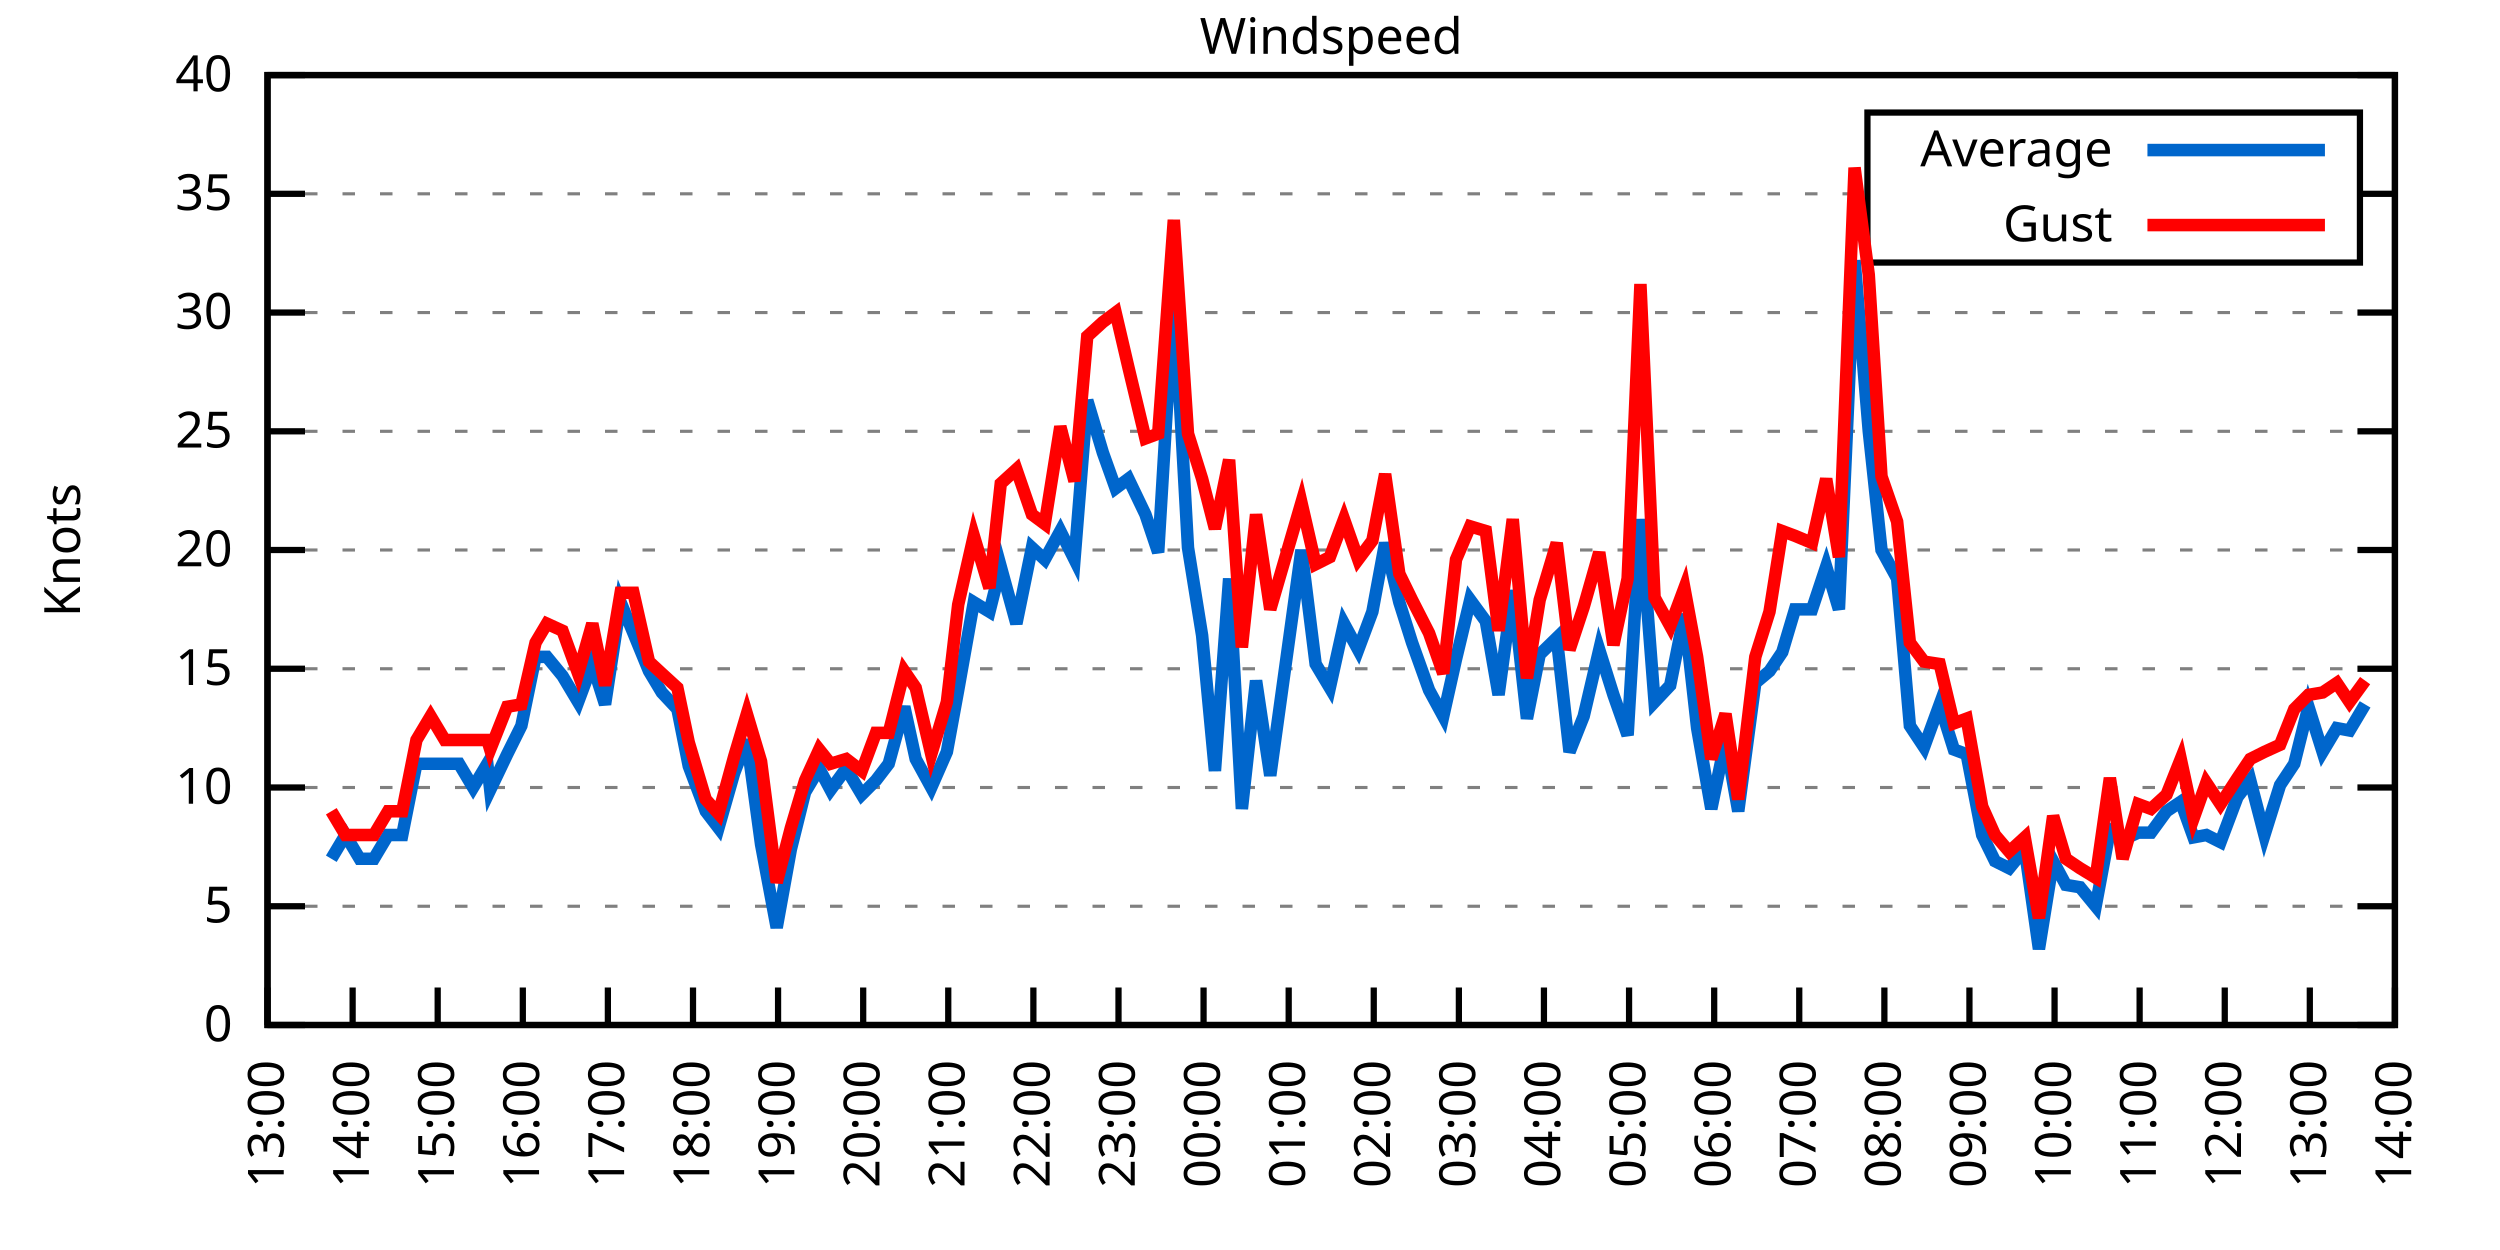
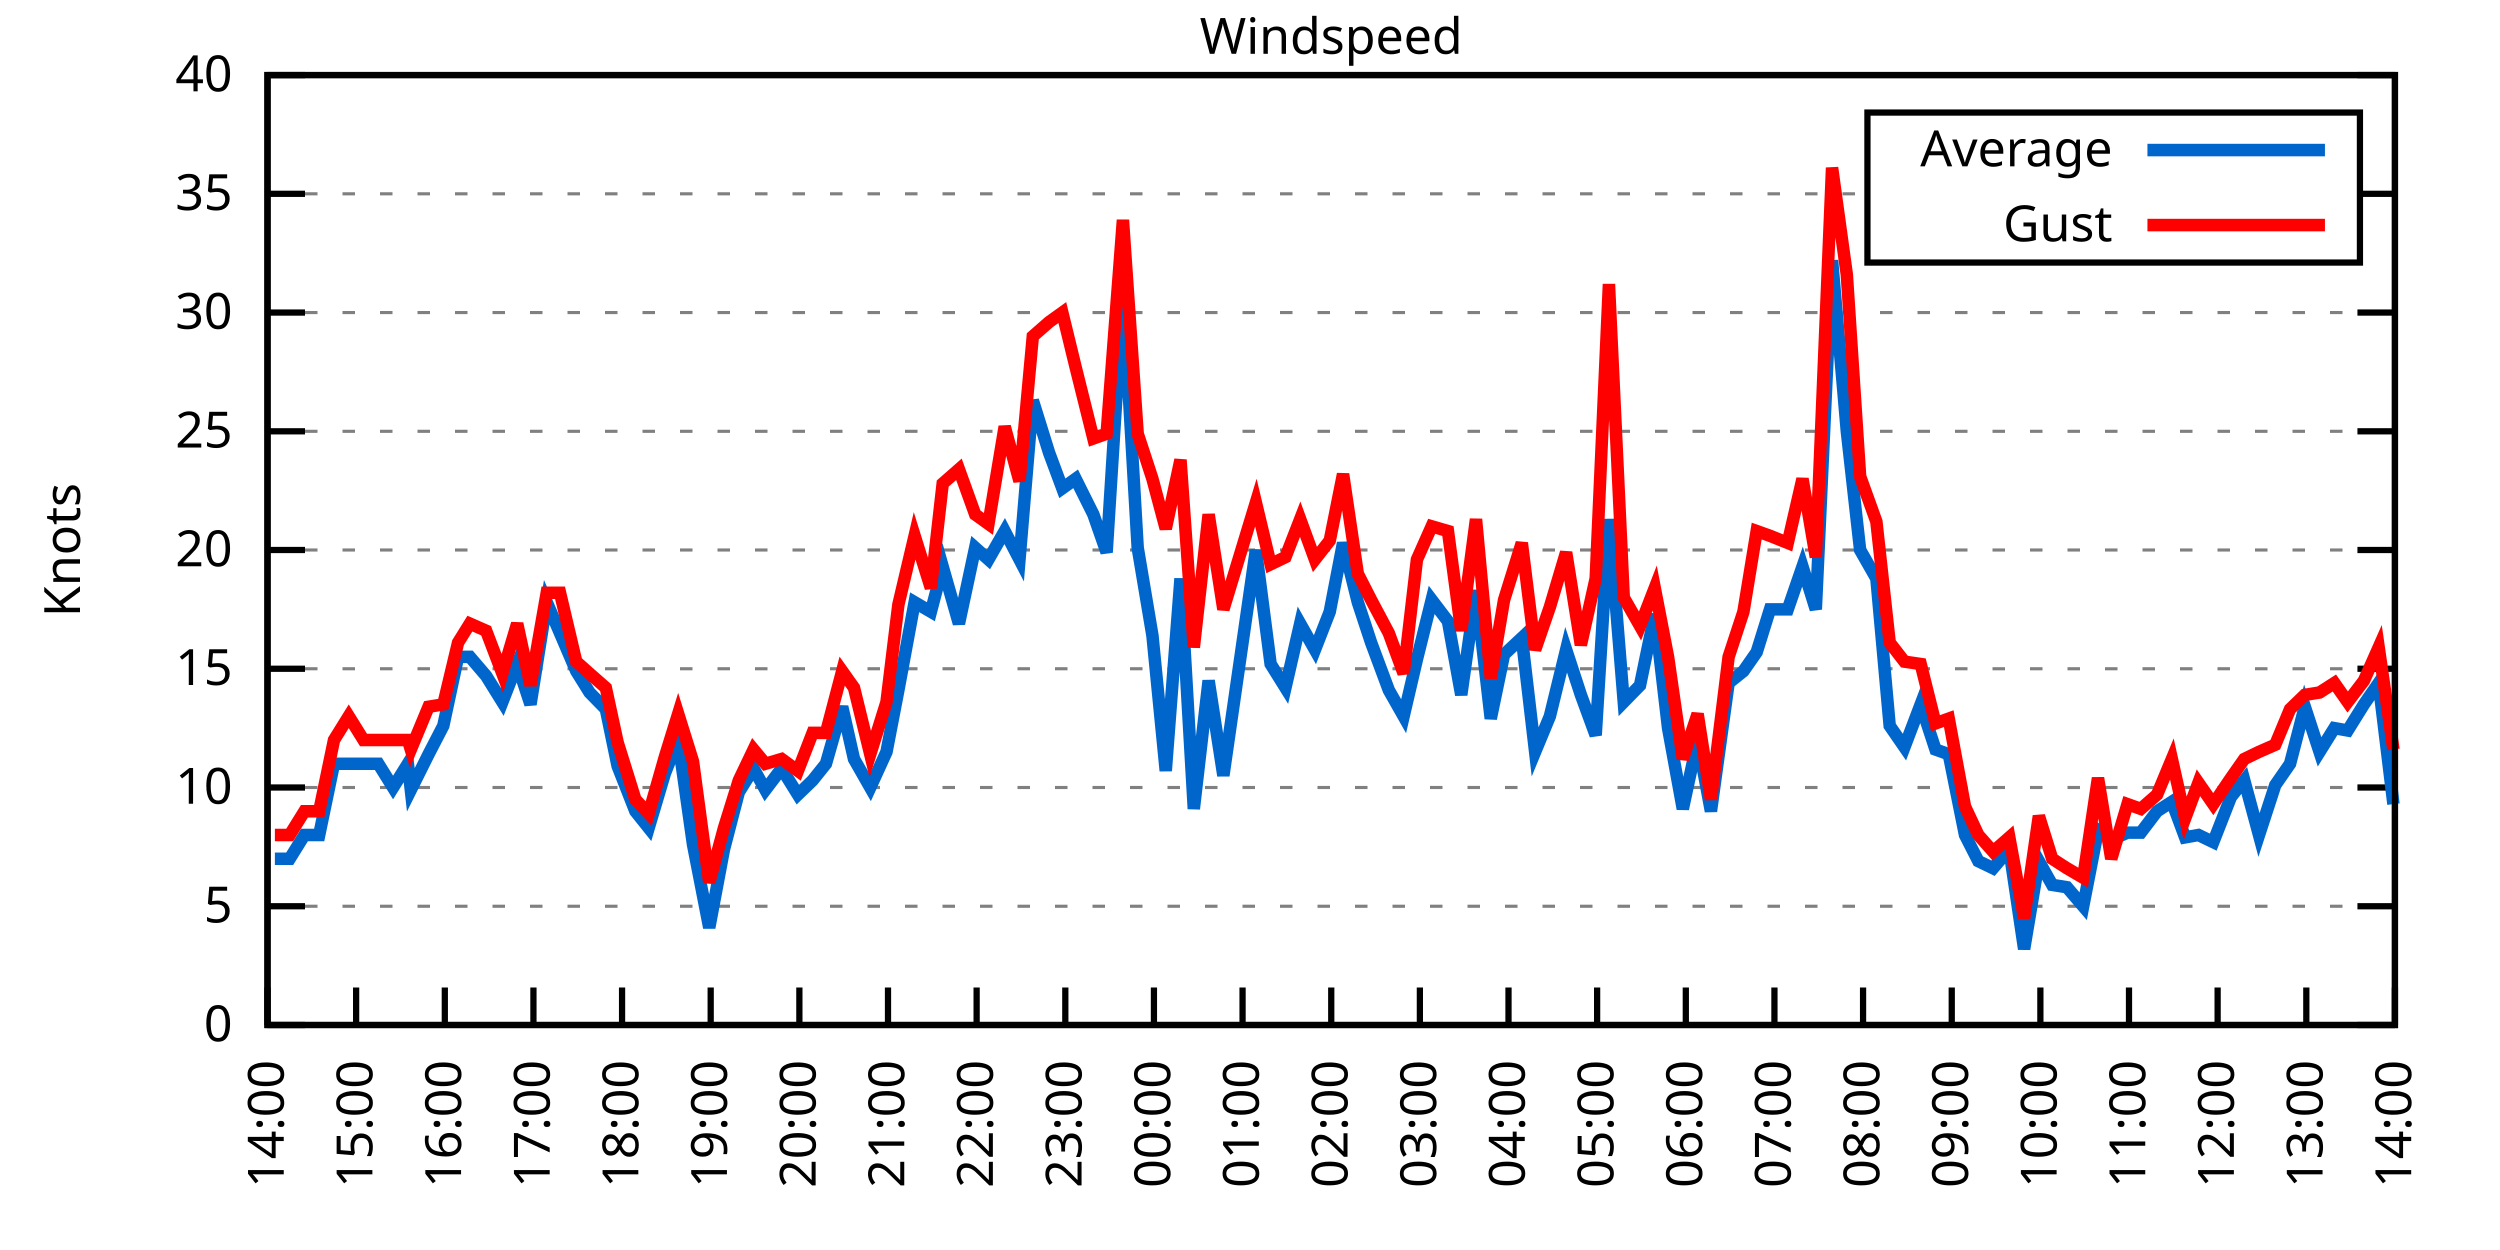
<svg xmlns="http://www.w3.org/2000/svg" xmlns:xlink="http://www.w3.org/1999/xlink" width="400" height="200" viewBox="0 0 400 200">
  <g id="gnuplot_canvas">
    <rect x="0" y="0" width="400" height="200" fill="none" />
    <defs>
      <circle id="gpDot" r="0.5" stroke-width="0.5" stroke="currentColor" />
      <path id="gpPt0" stroke-width="0.333" stroke="currentColor" d="M-1,0 h2 M0,-1 v2" />
      <path id="gpPt1" stroke-width="0.333" stroke="currentColor" d="M-1,-1 L1,1 M1,-1 L-1,1" />
      <path id="gpPt2" stroke-width="0.333" stroke="currentColor" d="M-1,0 L1,0 M0,-1 L0,1 M-1,-1 L1,1 M-1,1 L1,-1" />
      <rect id="gpPt3" stroke-width="0.333" stroke="currentColor" x="-1" y="-1" width="2" height="2" />
      <rect id="gpPt4" stroke-width="0.333" stroke="currentColor" fill="currentColor" x="-1" y="-1" width="2" height="2" />
      <circle id="gpPt5" stroke-width="0.333" stroke="currentColor" cx="0" cy="0" r="1" />
      <use xlink:href="#gpPt5" id="gpPt6" fill="currentColor" stroke="none" />
      <path id="gpPt7" stroke-width="0.333" stroke="currentColor" d="M0,-1.33 L-1.33,0.67 L1.33,0.67 z" />
      <use xlink:href="#gpPt7" id="gpPt8" fill="currentColor" stroke="none" />
      <use xlink:href="#gpPt7" id="gpPt9" stroke="currentColor" transform="rotate(180)" />
      <use xlink:href="#gpPt9" id="gpPt10" fill="currentColor" stroke="none" />
      <use xlink:href="#gpPt3" id="gpPt11" stroke="currentColor" transform="rotate(45)" />
      <use xlink:href="#gpPt11" id="gpPt12" fill="currentColor" stroke="none" />
      <path id="gpPt13" stroke-width="0.333" stroke="currentColor" d="M0,1.330 L1.265,0.411 L0.782,-1.067 L-0.782,-1.076 L-1.265,0.411 z" />
      <use xlink:href="#gpPt13" id="gpPt14" fill="currentColor" stroke="none" />
      <filter id="textbox" filterUnits="objectBoundingBox" x="0" y="0" height="1" width="1">
        <feFlood flood-color="white" flood-opacity="1" result="bgnd" />
        <feComposite in="SourceGraphic" in2="bgnd" operator="atop" />
      </filter>
      <filter id="greybox" filterUnits="objectBoundingBox" x="0" y="0" height="1" width="1">
        <feFlood flood-color="lightgrey" flood-opacity="1" result="grey" />
        <feComposite in="SourceGraphic" in2="grey" operator="atop" />
      </filter>
    </defs>
    <g fill="none" color="white" stroke="currentColor" stroke-width="1.00" stroke-linecap="butt" stroke-linejoin="miter">
</g>
    <g fill="none" color="black" stroke="currentColor" stroke-width="1.00" stroke-linecap="butt" stroke-linejoin="miter">
      <g stroke="none" shape-rendering="crispEdges">
        <polygon fill="rgb(255, 255, 255)" points="42.80,164.00 383.18,164.00 383.18,12.02 42.80,12.02 " />
      </g>
    </g>
    <g fill="none" color="black" stroke="currentColor" stroke-width="1.00" stroke-linecap="butt" stroke-linejoin="miter">
</g>
    <g fill="none" color="black" stroke="black" stroke-width="0.50" stroke-linecap="butt" stroke-linejoin="miter">
</g>
    <g fill="none" color="gray" stroke="currentColor" stroke-width="0.50" stroke-linecap="butt" stroke-linejoin="miter">
      <path stroke="gray" stroke-dasharray="2,4" class="gridline" d="M42.80,164.00 L383.19,164.00  " />
    </g>
    <g fill="none" color="gray" stroke="gray" stroke-width="1.00" stroke-linecap="butt" stroke-linejoin="miter">
</g>
    <g fill="none" color="black" stroke="currentColor" stroke-width="1.00" stroke-linecap="butt" stroke-linejoin="miter">
      <path stroke="black" d="M42.80,164.00 L48.80,164.00 M383.19,164.00 L377.19,164.00  " />
      <g transform="translate(37.20,166.60)" stroke="none" fill="black" font-family="Sans" font-size="8.00" text-anchor="end">
        <text>
          <tspan font-family="Sans"> 0</tspan>
        </text>
      </g>
    </g>
    <g fill="none" color="black" stroke="currentColor" stroke-width="1.00" stroke-linecap="butt" stroke-linejoin="miter">
</g>
    <g fill="none" color="black" stroke="black" stroke-width="0.50" stroke-linecap="butt" stroke-linejoin="miter">
</g>
    <g fill="none" color="gray" stroke="currentColor" stroke-width="0.50" stroke-linecap="butt" stroke-linejoin="miter">
      <path stroke="gray" stroke-dasharray="2,4" class="gridline" d="M42.80,145.00 L383.19,145.00  " />
    </g>
    <g fill="none" color="gray" stroke="gray" stroke-width="1.00" stroke-linecap="butt" stroke-linejoin="miter">
</g>
    <g fill="none" color="black" stroke="currentColor" stroke-width="1.00" stroke-linecap="butt" stroke-linejoin="miter">
      <path stroke="black" d="M42.80,145.00 L48.80,145.00 M383.19,145.00 L377.19,145.00  " />
      <g transform="translate(37.20,147.60)" stroke="none" fill="black" font-family="Sans" font-size="8.00" text-anchor="end">
        <text>
          <tspan font-family="Sans"> 5</tspan>
        </text>
      </g>
    </g>
    <g fill="none" color="black" stroke="currentColor" stroke-width="1.00" stroke-linecap="butt" stroke-linejoin="miter">
</g>
    <g fill="none" color="black" stroke="black" stroke-width="0.50" stroke-linecap="butt" stroke-linejoin="miter">
</g>
    <g fill="none" color="gray" stroke="currentColor" stroke-width="0.50" stroke-linecap="butt" stroke-linejoin="miter">
      <path stroke="gray" stroke-dasharray="2,4" class="gridline" d="M42.80,126.00 L383.19,126.00  " />
    </g>
    <g fill="none" color="gray" stroke="gray" stroke-width="1.00" stroke-linecap="butt" stroke-linejoin="miter">
</g>
    <g fill="none" color="black" stroke="currentColor" stroke-width="1.00" stroke-linecap="butt" stroke-linejoin="miter">
      <path stroke="black" d="M42.80,126.00 L48.80,126.00 M383.19,126.00 L377.19,126.00  " />
      <g transform="translate(37.20,128.60)" stroke="none" fill="black" font-family="Sans" font-size="8.00" text-anchor="end">
        <text>
          <tspan font-family="Sans"> 10</tspan>
        </text>
      </g>
    </g>
    <g fill="none" color="black" stroke="currentColor" stroke-width="1.00" stroke-linecap="butt" stroke-linejoin="miter">
</g>
    <g fill="none" color="black" stroke="black" stroke-width="0.50" stroke-linecap="butt" stroke-linejoin="miter">
</g>
    <g fill="none" color="gray" stroke="currentColor" stroke-width="0.50" stroke-linecap="butt" stroke-linejoin="miter">
      <path stroke="gray" stroke-dasharray="2,4" class="gridline" d="M42.80,107.00 L383.19,107.00  " />
    </g>
    <g fill="none" color="gray" stroke="gray" stroke-width="1.00" stroke-linecap="butt" stroke-linejoin="miter">
</g>
    <g fill="none" color="black" stroke="currentColor" stroke-width="1.00" stroke-linecap="butt" stroke-linejoin="miter">
      <path stroke="black" d="M42.80,107.00 L48.80,107.00 M383.19,107.00 L377.19,107.00  " />
      <g transform="translate(37.20,109.60)" stroke="none" fill="black" font-family="Sans" font-size="8.00" text-anchor="end">
        <text>
          <tspan font-family="Sans"> 15</tspan>
        </text>
      </g>
    </g>
    <g fill="none" color="black" stroke="currentColor" stroke-width="1.00" stroke-linecap="butt" stroke-linejoin="miter">
</g>
    <g fill="none" color="black" stroke="black" stroke-width="0.50" stroke-linecap="butt" stroke-linejoin="miter">
</g>
    <g fill="none" color="gray" stroke="currentColor" stroke-width="0.50" stroke-linecap="butt" stroke-linejoin="miter">
      <path stroke="gray" stroke-dasharray="2,4" class="gridline" d="M42.80,88.00 L383.19,88.00  " />
    </g>
    <g fill="none" color="gray" stroke="gray" stroke-width="1.00" stroke-linecap="butt" stroke-linejoin="miter">
</g>
    <g fill="none" color="black" stroke="currentColor" stroke-width="1.00" stroke-linecap="butt" stroke-linejoin="miter">
      <path stroke="black" d="M42.80,88.00 L48.80,88.00 M383.19,88.00 L377.19,88.00  " />
      <g transform="translate(37.20,90.60)" stroke="none" fill="black" font-family="Sans" font-size="8.00" text-anchor="end">
        <text>
          <tspan font-family="Sans"> 20</tspan>
        </text>
      </g>
    </g>
    <g fill="none" color="black" stroke="currentColor" stroke-width="1.00" stroke-linecap="butt" stroke-linejoin="miter">
</g>
    <g fill="none" color="black" stroke="black" stroke-width="0.50" stroke-linecap="butt" stroke-linejoin="miter">
</g>
    <g fill="none" color="gray" stroke="currentColor" stroke-width="0.50" stroke-linecap="butt" stroke-linejoin="miter">
      <path stroke="gray" stroke-dasharray="2,4" class="gridline" d="M42.80,69.01 L383.19,69.01  " />
    </g>
    <g fill="none" color="gray" stroke="gray" stroke-width="1.00" stroke-linecap="butt" stroke-linejoin="miter">
</g>
    <g fill="none" color="black" stroke="currentColor" stroke-width="1.00" stroke-linecap="butt" stroke-linejoin="miter">
      <path stroke="black" d="M42.80,69.01 L48.80,69.01 M383.19,69.01 L377.19,69.01  " />
      <g transform="translate(37.20,71.61)" stroke="none" fill="black" font-family="Sans" font-size="8.00" text-anchor="end">
        <text>
          <tspan font-family="Sans"> 25</tspan>
        </text>
      </g>
    </g>
    <g fill="none" color="black" stroke="currentColor" stroke-width="1.00" stroke-linecap="butt" stroke-linejoin="miter">
</g>
    <g fill="none" color="black" stroke="black" stroke-width="0.50" stroke-linecap="butt" stroke-linejoin="miter">
</g>
    <g fill="none" color="gray" stroke="currentColor" stroke-width="0.50" stroke-linecap="butt" stroke-linejoin="miter">
      <path stroke="gray" stroke-dasharray="2,4" class="gridline" d="M42.80,50.01 L383.19,50.01  " />
    </g>
    <g fill="none" color="gray" stroke="gray" stroke-width="1.00" stroke-linecap="butt" stroke-linejoin="miter">
</g>
    <g fill="none" color="black" stroke="currentColor" stroke-width="1.00" stroke-linecap="butt" stroke-linejoin="miter">
      <path stroke="black" d="M42.80,50.01 L48.80,50.01 M383.19,50.01 L377.19,50.01  " />
      <g transform="translate(37.20,52.61)" stroke="none" fill="black" font-family="Sans" font-size="8.00" text-anchor="end">
        <text>
          <tspan font-family="Sans"> 30</tspan>
        </text>
      </g>
    </g>
    <g fill="none" color="black" stroke="currentColor" stroke-width="1.00" stroke-linecap="butt" stroke-linejoin="miter">
</g>
    <g fill="none" color="black" stroke="black" stroke-width="0.50" stroke-linecap="butt" stroke-linejoin="miter">
</g>
    <g fill="none" color="gray" stroke="currentColor" stroke-width="0.50" stroke-linecap="butt" stroke-linejoin="miter">
      <path stroke="gray" stroke-dasharray="2,4" class="gridline" d="M42.80,31.01 L298.79,31.01 M377.59,31.01 L383.19,31.01  " />
    </g>
    <g fill="none" color="gray" stroke="gray" stroke-width="1.00" stroke-linecap="butt" stroke-linejoin="miter">
</g>
    <g fill="none" color="black" stroke="currentColor" stroke-width="1.00" stroke-linecap="butt" stroke-linejoin="miter">
      <path stroke="black" d="M42.80,31.01 L48.80,31.01 M383.19,31.01 L377.19,31.01  " />
      <g transform="translate(37.20,33.61)" stroke="none" fill="black" font-family="Sans" font-size="8.00" text-anchor="end">
        <text>
          <tspan font-family="Sans"> 35</tspan>
        </text>
      </g>
    </g>
    <g fill="none" color="black" stroke="currentColor" stroke-width="1.00" stroke-linecap="butt" stroke-linejoin="miter">
</g>
    <g fill="none" color="black" stroke="black" stroke-width="0.50" stroke-linecap="butt" stroke-linejoin="miter">
</g>
    <g fill="none" color="gray" stroke="currentColor" stroke-width="0.50" stroke-linecap="butt" stroke-linejoin="miter">
      <path stroke="gray" stroke-dasharray="2,4" class="gridline" d="M42.80,12.01 L383.19,12.01  " />
    </g>
    <g fill="none" color="gray" stroke="gray" stroke-width="1.00" stroke-linecap="butt" stroke-linejoin="miter">
</g>
    <g fill="none" color="black" stroke="currentColor" stroke-width="1.00" stroke-linecap="butt" stroke-linejoin="miter">
      <path stroke="black" d="M42.80,12.01 L48.80,12.01 M383.19,12.01 L377.19,12.01  " />
      <g transform="translate(37.20,14.61)" stroke="none" fill="black" font-family="Sans" font-size="8.00" text-anchor="end">
        <text>
          <tspan font-family="Sans"> 40</tspan>
        </text>
      </g>
    </g>
    <g fill="none" color="black" stroke="currentColor" stroke-width="1.00" stroke-linecap="butt" stroke-linejoin="miter">
      <path stroke="black" d="M42.80,164.00 L42.80,158.00  " />
      <g transform="translate(45.40,169.60) rotate(270.00)" stroke="none" fill="black" font-family="Sans" font-size="8.00" text-anchor="end">
        <text>
-           <tspan font-family="Sans">13:00</tspan>
-         </text>
-       </g>
-     </g>
-     <g fill="none" color="black" stroke="currentColor" stroke-width="1.00" stroke-linecap="butt" stroke-linejoin="miter">
-       <path stroke="black" d="M56.42,164.00 L56.42,158.00  " />
-       <g transform="translate(59.02,169.60) rotate(270.00)" stroke="none" fill="black" font-family="Sans" font-size="8.00" text-anchor="end">
-         <text>
          <tspan font-family="Sans">14:00</tspan>
        </text>
      </g>
    </g>
    <g fill="none" color="black" stroke="currentColor" stroke-width="1.00" stroke-linecap="butt" stroke-linejoin="miter">
-       <path stroke="black" d="M70.03,164.00 L70.03,158.00  " />
-       <g transform="translate(72.63,169.60) rotate(270.00)" stroke="none" fill="black" font-family="Sans" font-size="8.00" text-anchor="end">
+       <path stroke="black" d="M56.98,164.00 L56.98,158.00  " />
+       <g transform="translate(59.58,169.60) rotate(270.00)" stroke="none" fill="black" font-family="Sans" font-size="8.00" text-anchor="end">
        <text>
          <tspan font-family="Sans">15:00</tspan>
        </text>
      </g>
    </g>
    <g fill="none" color="black" stroke="currentColor" stroke-width="1.00" stroke-linecap="butt" stroke-linejoin="miter">
-       <path stroke="black" d="M83.65,164.00 L83.65,158.00  " />
-       <g transform="translate(86.25,169.60) rotate(270.00)" stroke="none" fill="black" font-family="Sans" font-size="8.00" text-anchor="end">
+       <path stroke="black" d="M71.17,164.00 L71.17,158.00  " />
+       <g transform="translate(73.77,169.60) rotate(270.00)" stroke="none" fill="black" font-family="Sans" font-size="8.00" text-anchor="end">
        <text>
          <tspan font-family="Sans">16:00</tspan>
        </text>
      </g>
    </g>
    <g fill="none" color="black" stroke="currentColor" stroke-width="1.00" stroke-linecap="butt" stroke-linejoin="miter">
-       <path stroke="black" d="M97.26,164.00 L97.26,158.00  " />
-       <g transform="translate(99.86,169.60) rotate(270.00)" stroke="none" fill="black" font-family="Sans" font-size="8.00" text-anchor="end">
+       <path stroke="black" d="M85.35,164.00 L85.35,158.00  " />
+       <g transform="translate(87.95,169.60) rotate(270.00)" stroke="none" fill="black" font-family="Sans" font-size="8.00" text-anchor="end">
        <text>
          <tspan font-family="Sans">17:00</tspan>
        </text>
      </g>
    </g>
    <g fill="none" color="black" stroke="currentColor" stroke-width="1.00" stroke-linecap="butt" stroke-linejoin="miter">
-       <path stroke="black" d="M110.88,164.00 L110.88,158.00  " />
-       <g transform="translate(113.48,169.60) rotate(270.00)" stroke="none" fill="black" font-family="Sans" font-size="8.00" text-anchor="end">
+       <path stroke="black" d="M99.53,164.00 L99.53,158.00  " />
+       <g transform="translate(102.13,169.60) rotate(270.00)" stroke="none" fill="black" font-family="Sans" font-size="8.00" text-anchor="end">
        <text>
          <tspan font-family="Sans">18:00</tspan>
        </text>
      </g>
    </g>
    <g fill="none" color="black" stroke="currentColor" stroke-width="1.00" stroke-linecap="butt" stroke-linejoin="miter">
-       <path stroke="black" d="M124.49,164.00 L124.49,158.00  " />
-       <g transform="translate(127.09,169.60) rotate(270.00)" stroke="none" fill="black" font-family="Sans" font-size="8.00" text-anchor="end">
+       <path stroke="black" d="M113.71,164.00 L113.71,158.00  " />
+       <g transform="translate(116.31,169.60) rotate(270.00)" stroke="none" fill="black" font-family="Sans" font-size="8.00" text-anchor="end">
        <text>
          <tspan font-family="Sans">19:00</tspan>
        </text>
      </g>
    </g>
    <g fill="none" color="black" stroke="currentColor" stroke-width="1.00" stroke-linecap="butt" stroke-linejoin="miter">
-       <path stroke="black" d="M138.11,164.00 L138.11,158.00  " />
-       <g transform="translate(140.71,169.60) rotate(270.00)" stroke="none" fill="black" font-family="Sans" font-size="8.00" text-anchor="end">
+       <path stroke="black" d="M127.90,164.00 L127.90,158.00  " />
+       <g transform="translate(130.50,169.60) rotate(270.00)" stroke="none" fill="black" font-family="Sans" font-size="8.00" text-anchor="end">
        <text>
          <tspan font-family="Sans">20:00</tspan>
        </text>
      </g>
    </g>
    <g fill="none" color="black" stroke="currentColor" stroke-width="1.00" stroke-linecap="butt" stroke-linejoin="miter">
-       <path stroke="black" d="M151.72,164.00 L151.72,158.00  " />
-       <g transform="translate(154.32,169.60) rotate(270.00)" stroke="none" fill="black" font-family="Sans" font-size="8.00" text-anchor="end">
+       <path stroke="black" d="M142.08,164.00 L142.08,158.00  " />
+       <g transform="translate(144.68,169.60) rotate(270.00)" stroke="none" fill="black" font-family="Sans" font-size="8.00" text-anchor="end">
        <text>
          <tspan font-family="Sans">21:00</tspan>
        </text>
      </g>
    </g>
    <g fill="none" color="black" stroke="currentColor" stroke-width="1.00" stroke-linecap="butt" stroke-linejoin="miter">
-       <path stroke="black" d="M165.34,164.00 L165.34,158.00  " />
-       <g transform="translate(167.94,169.60) rotate(270.00)" stroke="none" fill="black" font-family="Sans" font-size="8.00" text-anchor="end">
+       <path stroke="black" d="M156.26,164.00 L156.26,158.00  " />
+       <g transform="translate(158.86,169.60) rotate(270.00)" stroke="none" fill="black" font-family="Sans" font-size="8.00" text-anchor="end">
        <text>
          <tspan font-family="Sans">22:00</tspan>
        </text>
      </g>
    </g>
    <g fill="none" color="black" stroke="currentColor" stroke-width="1.00" stroke-linecap="butt" stroke-linejoin="miter">
-       <path stroke="black" d="M178.96,164.00 L178.96,158.00  " />
-       <g transform="translate(181.56,169.60) rotate(270.00)" stroke="none" fill="black" font-family="Sans" font-size="8.00" text-anchor="end">
+       <path stroke="black" d="M170.45,164.00 L170.45,158.00  " />
+       <g transform="translate(173.05,169.60) rotate(270.00)" stroke="none" fill="black" font-family="Sans" font-size="8.00" text-anchor="end">
        <text>
          <tspan font-family="Sans">23:00</tspan>
        </text>
      </g>
    </g>
    <g fill="none" color="black" stroke="currentColor" stroke-width="1.00" stroke-linecap="butt" stroke-linejoin="miter">
-       <path stroke="black" d="M192.57,164.00 L192.57,158.00  " />
-       <g transform="translate(195.17,169.60) rotate(270.00)" stroke="none" fill="black" font-family="Sans" font-size="8.00" text-anchor="end">
+       <path stroke="black" d="M184.63,164.00 L184.63,158.00  " />
+       <g transform="translate(187.23,169.60) rotate(270.00)" stroke="none" fill="black" font-family="Sans" font-size="8.00" text-anchor="end">
        <text>
          <tspan font-family="Sans">00:00</tspan>
        </text>
      </g>
    </g>
    <g fill="none" color="black" stroke="currentColor" stroke-width="1.00" stroke-linecap="butt" stroke-linejoin="miter">
-       <path stroke="black" d="M206.19,164.00 L206.19,158.00  " />
-       <g transform="translate(208.79,169.60) rotate(270.00)" stroke="none" fill="black" font-family="Sans" font-size="8.00" text-anchor="end">
+       <path stroke="black" d="M198.81,164.00 L198.81,158.00  " />
+       <g transform="translate(201.41,169.60) rotate(270.00)" stroke="none" fill="black" font-family="Sans" font-size="8.00" text-anchor="end">
        <text>
          <tspan font-family="Sans">01:00</tspan>
        </text>
      </g>
    </g>
    <g fill="none" color="black" stroke="currentColor" stroke-width="1.00" stroke-linecap="butt" stroke-linejoin="miter">
-       <path stroke="black" d="M219.80,164.00 L219.80,158.00  " />
-       <g transform="translate(222.40,169.60) rotate(270.00)" stroke="none" fill="black" font-family="Sans" font-size="8.00" text-anchor="end">
+       <path stroke="black" d="M213.00,164.00 L213.00,158.00  " />
+       <g transform="translate(215.60,169.60) rotate(270.00)" stroke="none" fill="black" font-family="Sans" font-size="8.00" text-anchor="end">
        <text>
          <tspan font-family="Sans">02:00</tspan>
        </text>
      </g>
    </g>
    <g fill="none" color="black" stroke="currentColor" stroke-width="1.00" stroke-linecap="butt" stroke-linejoin="miter">
-       <path stroke="black" d="M233.42,164.00 L233.42,158.00  " />
-       <g transform="translate(236.02,169.60) rotate(270.00)" stroke="none" fill="black" font-family="Sans" font-size="8.00" text-anchor="end">
+       <path stroke="black" d="M227.18,164.00 L227.18,158.00  " />
+       <g transform="translate(229.78,169.60) rotate(270.00)" stroke="none" fill="black" font-family="Sans" font-size="8.00" text-anchor="end">
        <text>
          <tspan font-family="Sans">03:00</tspan>
        </text>
      </g>
    </g>
    <g fill="none" color="black" stroke="currentColor" stroke-width="1.00" stroke-linecap="butt" stroke-linejoin="miter">
-       <path stroke="black" d="M247.03,164.00 L247.03,158.00  " />
-       <g transform="translate(249.63,169.60) rotate(270.00)" stroke="none" fill="black" font-family="Sans" font-size="8.00" text-anchor="end">
+       <path stroke="black" d="M241.36,164.00 L241.36,158.00  " />
+       <g transform="translate(243.96,169.60) rotate(270.00)" stroke="none" fill="black" font-family="Sans" font-size="8.00" text-anchor="end">
        <text>
          <tspan font-family="Sans">04:00</tspan>
        </text>
      </g>
    </g>
    <g fill="none" color="black" stroke="currentColor" stroke-width="1.00" stroke-linecap="butt" stroke-linejoin="miter">
-       <path stroke="black" d="M260.65,164.00 L260.65,158.00  " />
-       <g transform="translate(263.25,169.60) rotate(270.00)" stroke="none" fill="black" font-family="Sans" font-size="8.00" text-anchor="end">
+       <path stroke="black" d="M255.54,164.00 L255.54,158.00  " />
+       <g transform="translate(258.14,169.60) rotate(270.00)" stroke="none" fill="black" font-family="Sans" font-size="8.00" text-anchor="end">
        <text>
          <tspan font-family="Sans">05:00</tspan>
        </text>
      </g>
    </g>
    <g fill="none" color="black" stroke="currentColor" stroke-width="1.00" stroke-linecap="butt" stroke-linejoin="miter">
-       <path stroke="black" d="M274.27,164.00 L274.27,158.00  " />
-       <g transform="translate(276.87,169.60) rotate(270.00)" stroke="none" fill="black" font-family="Sans" font-size="8.00" text-anchor="end">
+       <path stroke="black" d="M269.73,164.00 L269.73,158.00  " />
+       <g transform="translate(272.33,169.60) rotate(270.00)" stroke="none" fill="black" font-family="Sans" font-size="8.00" text-anchor="end">
        <text>
          <tspan font-family="Sans">06:00</tspan>
        </text>
      </g>
    </g>
    <g fill="none" color="black" stroke="currentColor" stroke-width="1.00" stroke-linecap="butt" stroke-linejoin="miter">
-       <path stroke="black" d="M287.88,164.00 L287.88,158.00  " />
-       <g transform="translate(290.48,169.60) rotate(270.00)" stroke="none" fill="black" font-family="Sans" font-size="8.00" text-anchor="end">
+       <path stroke="black" d="M283.91,164.00 L283.91,158.00  " />
+       <g transform="translate(286.51,169.60) rotate(270.00)" stroke="none" fill="black" font-family="Sans" font-size="8.00" text-anchor="end">
        <text>
          <tspan font-family="Sans">07:00</tspan>
        </text>
      </g>
    </g>
    <g fill="none" color="black" stroke="currentColor" stroke-width="1.00" stroke-linecap="butt" stroke-linejoin="miter">
-       <path stroke="black" d="M301.50,164.00 L301.50,158.00  " />
-       <g transform="translate(304.10,169.60) rotate(270.00)" stroke="none" fill="black" font-family="Sans" font-size="8.00" text-anchor="end">
+       <path stroke="black" d="M298.09,164.00 L298.09,158.00  " />
+       <g transform="translate(300.69,169.60) rotate(270.00)" stroke="none" fill="black" font-family="Sans" font-size="8.00" text-anchor="end">
        <text>
          <tspan font-family="Sans">08:00</tspan>
        </text>
      </g>
    </g>
    <g fill="none" color="black" stroke="currentColor" stroke-width="1.00" stroke-linecap="butt" stroke-linejoin="miter">
-       <path stroke="black" d="M315.11,164.00 L315.11,158.00  " />
-       <g transform="translate(317.71,169.60) rotate(270.00)" stroke="none" fill="black" font-family="Sans" font-size="8.00" text-anchor="end">
+       <path stroke="black" d="M312.28,164.00 L312.28,158.00  " />
+       <g transform="translate(314.88,169.60) rotate(270.00)" stroke="none" fill="black" font-family="Sans" font-size="8.00" text-anchor="end">
        <text>
          <tspan font-family="Sans">09:00</tspan>
        </text>
      </g>
    </g>
    <g fill="none" color="black" stroke="currentColor" stroke-width="1.00" stroke-linecap="butt" stroke-linejoin="miter">
-       <path stroke="black" d="M328.73,164.00 L328.73,158.00  " />
-       <g transform="translate(331.33,169.60) rotate(270.00)" stroke="none" fill="black" font-family="Sans" font-size="8.00" text-anchor="end">
+       <path stroke="black" d="M326.46,164.00 L326.46,158.00  " />
+       <g transform="translate(329.06,169.60) rotate(270.00)" stroke="none" fill="black" font-family="Sans" font-size="8.00" text-anchor="end">
        <text>
          <tspan font-family="Sans">10:00</tspan>
        </text>
      </g>
    </g>
    <g fill="none" color="black" stroke="currentColor" stroke-width="1.00" stroke-linecap="butt" stroke-linejoin="miter">
-       <path stroke="black" d="M342.34,164.00 L342.34,158.00  " />
-       <g transform="translate(344.94,169.60) rotate(270.00)" stroke="none" fill="black" font-family="Sans" font-size="8.00" text-anchor="end">
+       <path stroke="black" d="M340.64,164.00 L340.64,158.00  " />
+       <g transform="translate(343.24,169.60) rotate(270.00)" stroke="none" fill="black" font-family="Sans" font-size="8.00" text-anchor="end">
        <text>
          <tspan font-family="Sans">11:00</tspan>
        </text>
      </g>
    </g>
    <g fill="none" color="black" stroke="currentColor" stroke-width="1.00" stroke-linecap="butt" stroke-linejoin="miter">
-       <path stroke="black" d="M355.96,164.00 L355.96,158.00  " />
-       <g transform="translate(358.56,169.60) rotate(270.00)" stroke="none" fill="black" font-family="Sans" font-size="8.00" text-anchor="end">
+       <path stroke="black" d="M354.82,164.00 L354.82,158.00  " />
+       <g transform="translate(357.42,169.60) rotate(270.00)" stroke="none" fill="black" font-family="Sans" font-size="8.00" text-anchor="end">
        <text>
          <tspan font-family="Sans">12:00</tspan>
        </text>
      </g>
    </g>
    <g fill="none" color="black" stroke="currentColor" stroke-width="1.00" stroke-linecap="butt" stroke-linejoin="miter">
-       <path stroke="black" d="M369.57,164.00 L369.57,158.00  " />
-       <g transform="translate(372.17,169.60) rotate(270.00)" stroke="none" fill="black" font-family="Sans" font-size="8.00" text-anchor="end">
+       <path stroke="black" d="M369.01,164.00 L369.01,158.00  " />
+       <g transform="translate(371.61,169.60) rotate(270.00)" stroke="none" fill="black" font-family="Sans" font-size="8.00" text-anchor="end">
        <text>
          <tspan font-family="Sans">13:00</tspan>
        </text>
      </g>
    </g>
    <g fill="none" color="black" stroke="currentColor" stroke-width="1.00" stroke-linecap="butt" stroke-linejoin="miter">
      <path stroke="black" d="M383.19,164.00 L383.19,158.00  " />
      <g transform="translate(385.79,169.60) rotate(270.00)" stroke="none" fill="black" font-family="Sans" font-size="8.00" text-anchor="end">
        <text>
          <tspan font-family="Sans">14:00</tspan>
        </text>
      </g>
    </g>
    <g fill="none" color="black" stroke="currentColor" stroke-width="1.00" stroke-linecap="butt" stroke-linejoin="miter">
</g>
    <g fill="none" color="black" stroke="currentColor" stroke-width="1.00" stroke-linecap="butt" stroke-linejoin="miter">
      <path stroke="black" d="M42.80,12.01 L42.80,164.00 L383.19,164.00 L383.19,12.01 L42.80,12.01 Z  " />
    </g>
    <g fill="none" color="black" stroke="currentColor" stroke-width="1.00" stroke-linecap="butt" stroke-linejoin="miter">
</g>
    <g fill="none" color="black" stroke="currentColor" stroke-width="1.00" stroke-linecap="butt" stroke-linejoin="miter">
      <path stroke="black" d="M298.79,42.01 L298.79,18.01 L377.59,18.01 L377.59,42.01 L298.79,42.01 Z  " />
    </g>
    <g id="Windspeed_plot_1">
      <g fill="none" color="white" stroke="black" stroke-width="2.00" stroke-linecap="butt" stroke-linejoin="miter">
</g>
      <g fill="none" color="black" stroke="currentColor" stroke-width="2.00" stroke-linecap="butt" stroke-linejoin="miter">
        <g transform="translate(337.99,26.61)" stroke="none" fill="black" font-family="Sans" font-size="8.00" text-anchor="end">
          <text>
            <tspan font-family="Sans">Average</tspan>
          </text>
        </g>
      </g>
      <g fill="none" color="black" stroke="currentColor" stroke-width="2.00" stroke-linecap="butt" stroke-linejoin="miter">
-         <path stroke="rgb(  0, 102, 204)" d="M343.59,24.01 L371.99,24.01 M53.01,137.40 L55.28,133.60 L57.55,137.40 L59.82,137.40 L62.09,133.60 L64.36,133.60   L66.63,122.20 L68.90,122.20 L71.17,122.20 L73.44,122.20 L75.70,126.00 L77.97,122.20 L78.43,126.38 L81.15,120.68   L83.42,116.12 L85.69,105.10 L87.50,105.10 L90.00,108.14 L92.50,112.32 L94.77,106.24 L96.81,112.70 L99.30,96.36   L101.35,101.30 L103.84,107.38 L105.89,110.80 L108.38,113.46 L110.20,122.58 L112.92,129.80 L114.96,132.46 L117.46,123.72   L119.50,118.40 L121.77,135.12 L124.27,148.42 L126.54,135.88 L128.81,126.76 L131.07,122.96 L132.89,126.38 L135.39,122.96   L137.88,127.14 L140.15,124.86 L142.19,122.20 L144.69,113.08 L146.51,121.44 L149.00,126.00 L151.50,120.30 L153.31,110.42   L155.81,96.36 L158.31,97.88 L160.12,90.66 L162.62,99.78 L165.11,87.63 L167.16,89.52 L169.65,84.97 L171.92,89.52   L173.96,64.07 L176.46,72.43 L178.50,78.13 L180.54,76.61 L183.27,82.31 L185.31,88.38 L187.81,46.97 L190.08,87.63   L192.34,101.68 L194.39,123.34 L196.66,92.56 L198.70,129.42 L200.97,108.90 L203.24,124.10 L208.23,88.00 L210.50,106.24   L212.77,110.04 L215.04,99.78 L217.31,103.96 L219.58,97.88 L221.62,86.87 L223.89,96.36 L225.93,102.82 L228.65,110.42   L230.92,114.60 L232.96,105.48 L235.23,95.98 L237.73,99.40 L239.77,111.18 L242.04,94.46 L244.31,114.98 L246.35,104.72   L249.08,102.06 L251.12,120.30 L253.39,114.60 L255.88,103.96 L258.15,111.18 L260.42,117.64 L262.47,83.07 L264.73,112.32   L267.23,109.66 L269.50,98.26 L271.54,116.50 L273.81,129.42 L276.08,118.40 L278.12,129.80 L280.85,109.28 L283.12,107.38   L285.16,104.34 L287.20,97.50 L289.92,97.50 L292.19,90.66 L294.23,97.50 L296.73,41.65 L299.00,69.01 L301.04,88.00   L303.54,92.56 L305.58,116.12 L307.85,119.54 L310.35,112.70 L312.62,119.92 L314.66,120.68 L317.15,133.60 L319.20,137.78   L321.47,138.92 L323.96,135.88 L326.23,151.84 L328.50,137.78 L330.54,141.58 L332.81,141.96 L335.31,145.00 L337.58,132.84   L339.62,134.36 L342.12,133.22 L344.16,133.22 L346.65,129.80 L348.92,128.28 L350.97,133.98 L353.01,133.60 L355.28,134.74   L358.00,127.52 L360.04,124.86 L362.31,133.60 L364.81,125.62 L367.08,122.20 L369.35,113.08 L371.62,120.30 L373.89,116.50   L375.93,116.88 L378.42,112.70  " />
+         <path stroke="rgb(  0, 102, 204)" d="M343.59,24.01 L371.99,24.01 M43.98,137.40 L46.35,137.40 L48.71,133.60 L51.07,133.60 L53.44,122.20 L55.80,122.20   L58.16,122.20 L60.53,122.20 L62.89,126.00 L65.26,122.20 L65.73,126.38 L68.57,120.68 L70.93,116.12 L73.29,105.10   L75.18,105.10 L77.78,108.14 L80.38,112.32 L82.75,106.24 L84.88,112.70 L87.48,96.36 L89.60,101.30 L92.20,107.38   L94.33,110.80 L96.93,113.46 L98.82,122.58 L101.66,129.80 L103.79,132.46 L106.39,123.72 L108.51,118.40 L110.88,135.12   L113.48,148.42 L115.84,135.88 L118.21,126.76 L120.57,122.96 L122.46,126.38 L125.06,122.96 L127.66,127.14 L130.02,124.86   L132.15,122.20 L134.75,113.08 L136.64,121.44 L139.24,126.00 L141.84,120.30 L143.74,110.42 L146.34,96.36 L148.94,97.88   L150.83,90.66 L153.43,99.78 L156.03,87.63 L158.15,89.52 L160.75,84.97 L163.12,89.52 L165.25,64.07 L167.85,72.43   L169.97,78.13 L172.10,76.61 L174.94,82.31 L177.06,88.38 L179.67,46.97 L182.03,87.63 L184.39,101.68 L186.52,123.34   L188.88,92.56 L191.01,129.42 L193.38,108.90 L195.74,124.10 L200.94,88.00 L203.30,106.24 L205.67,110.04 L208.03,99.78   L210.39,103.96 L212.76,97.88 L214.89,86.87 L217.25,96.36 L219.38,102.82 L222.21,110.42 L224.58,114.60 L226.71,105.48   L229.07,95.98 L231.67,99.40 L233.80,111.18 L236.16,94.46 L238.52,114.98 L240.65,104.72 L243.49,102.06 L245.62,120.30   L247.98,114.60 L250.58,103.96 L252.94,111.18 L255.31,117.64 L257.43,83.07 L259.80,112.32 L262.40,109.66 L264.76,98.26   L266.89,116.50 L269.25,129.42 L271.62,118.40 L273.75,129.80 L276.58,109.28 L278.95,107.38 L281.07,104.34 L283.20,97.50   L286.04,97.50 L288.40,90.66 L290.53,97.50 L293.13,41.65 L295.49,69.01 L297.62,88.00 L300.22,92.56 L302.35,116.12   L304.71,119.54 L307.31,112.70 L309.68,119.92 L311.80,120.68 L314.40,133.60 L316.53,137.78 L318.89,138.92 L321.49,135.88   L323.86,151.84 L326.22,137.78 L328.35,141.58 L330.71,141.96 L333.31,145.00 L335.68,132.84 L337.80,134.36 L340.40,133.22   L342.53,133.22 L345.13,129.80 L347.50,128.28 L349.62,133.98 L351.75,133.60 L354.12,134.74 L356.95,127.52 L359.08,124.86   L361.44,133.60 L364.04,125.62 L366.41,122.20 L368.77,113.08 L371.13,120.30 L373.50,116.50 L375.63,116.88 L378.23,112.70   L380.59,109.28 L382.95,128.66  " />
      </g>
    </g>
    <g id="Windspeed_plot_2">
      <g fill="none" color="black" stroke="currentColor" stroke-width="2.00" stroke-linecap="butt" stroke-linejoin="miter">
        <g transform="translate(337.99,38.61)" stroke="none" fill="black" font-family="Sans" font-size="8.00" text-anchor="end">
          <text>
            <tspan font-family="Sans">Gust</tspan>
          </text>
        </g>
      </g>
      <g fill="none" color="black" stroke="currentColor" stroke-width="2.00" stroke-linecap="butt" stroke-linejoin="miter">
-         <path stroke="rgb(255,   0,   0)" d="M343.59,36.01 L371.99,36.01 M53.01,129.80 L55.28,133.60 L57.55,133.60 L59.82,133.60 L62.09,129.80 L64.36,129.80   L66.63,118.40 L68.90,114.60 L71.17,118.40 L73.44,118.40 L75.70,118.40 L77.97,118.40 L78.43,119.92 L81.15,113.08   L83.42,112.70 L85.69,102.82 L87.50,99.78 L90.00,100.92 L92.50,107.76 L94.77,99.78 L96.81,109.66 L99.30,94.84   L101.35,94.84 L103.84,105.86 L105.89,107.76 L108.38,110.04 L110.20,118.78 L112.92,127.90 L114.96,130.18 L117.46,121.06   L119.50,114.22 L121.77,121.82 L124.27,141.20 L126.54,132.46 L128.81,124.86 L131.07,119.92 L132.89,122.20 L135.39,121.44   L137.88,123.34 L140.15,117.26 L142.19,117.26 L144.69,107.38 L146.51,110.04 L149.00,120.68 L151.50,112.32 L153.31,96.74   L155.81,85.73 L158.31,94.08 L160.12,77.37 L162.62,75.09 L165.11,82.31 L167.16,83.83 L169.65,68.25 L171.92,76.99   L173.96,53.81 L176.46,51.53 L178.50,50.01 L180.54,58.75 L183.27,70.15 L185.31,69.39 L187.81,35.19 L190.08,69.39   L192.34,76.61 L194.39,84.59 L196.66,73.57 L198.70,103.58 L200.97,82.31 L203.24,97.50 L208.23,80.41 L210.50,90.28   L212.77,89.14 L215.04,83.07 L217.31,89.52 L219.58,86.49 L221.62,75.85 L223.89,91.80 L225.93,95.98 L228.65,101.30   L230.92,107.76 L232.96,89.52 L235.23,84.21 L237.73,84.97 L239.77,100.92 L242.04,83.07 L244.31,108.52 L246.35,95.98   L249.08,86.87 L251.12,103.96 L253.39,97.12 L255.88,88.38 L258.15,103.20 L260.42,92.56 L262.47,45.45 L264.73,95.60   L267.23,100.16 L269.50,94.08 L271.54,105.10 L273.81,121.44 L276.08,114.22 L278.12,127.90 L280.85,105.10 L283.12,97.88   L285.16,84.97 L287.20,85.73 L289.92,86.87 L292.19,76.61 L294.23,89.14 L296.73,26.83 L299.00,43.93 L301.04,76.23   L303.54,83.45 L305.58,102.82 L307.85,105.86 L310.35,106.24 L312.62,115.74 L314.66,114.98 L317.15,129.04 L319.20,133.60   L321.47,136.26 L323.96,133.98 L326.23,146.90 L328.50,130.56 L330.54,137.40 L332.81,138.92 L335.31,140.44 L337.58,124.48   L339.62,137.40 L342.12,128.66 L344.16,129.42 L346.65,127.14 L348.92,121.44 L350.97,130.94 L353.01,125.24 L355.28,128.66   L358.00,124.48 L360.04,121.44 L362.31,120.30 L364.81,119.16 L367.08,113.46 L369.35,111.18 L371.62,110.80 L373.89,109.28   L375.93,112.32 L378.42,108.90  " />
+         <path stroke="rgb(255,   0,   0)" d="M343.59,36.01 L371.99,36.01 M43.98,133.60 L46.35,133.60 L48.71,129.80 L51.07,129.80 L53.44,118.40 L55.80,114.60   L58.16,118.40 L60.53,118.40 L62.89,118.40 L65.26,118.40 L65.73,119.92 L68.57,113.08 L70.93,112.70 L73.29,102.82   L75.18,99.78 L77.78,100.92 L80.38,107.76 L82.75,99.78 L84.88,109.66 L87.48,94.84 L89.60,94.84 L92.20,105.86   L94.33,107.76 L96.93,110.04 L98.82,118.78 L101.66,127.90 L103.79,130.18 L106.39,121.06 L108.51,114.22 L110.88,121.82   L113.48,141.20 L115.84,132.46 L118.21,124.86 L120.57,119.92 L122.46,122.20 L125.06,121.44 L127.66,123.34 L130.02,117.26   L132.15,117.26 L134.75,107.38 L136.64,110.04 L139.24,120.68 L141.84,112.32 L143.74,96.74 L146.34,85.73 L148.94,94.08   L150.83,77.37 L153.43,75.09 L156.03,82.31 L158.15,83.83 L160.75,68.25 L163.12,76.99 L165.25,53.81 L167.85,51.53   L169.97,50.01 L172.10,58.75 L174.94,70.15 L177.06,69.39 L179.67,35.19 L182.03,69.39 L184.39,76.61 L186.52,84.59   L188.88,73.57 L191.01,103.58 L193.38,82.31 L195.74,97.50 L200.94,80.41 L203.30,90.28 L205.67,89.14 L208.03,83.07   L210.39,89.52 L212.76,86.49 L214.89,75.85 L217.25,91.80 L219.38,95.98 L222.21,101.30 L224.58,107.76 L226.71,89.52   L229.07,84.21 L231.67,84.97 L233.80,100.92 L236.16,83.07 L238.52,108.52 L240.65,95.98 L243.49,86.87 L245.62,103.96   L247.98,97.12 L250.58,88.38 L252.94,103.20 L255.31,92.56 L257.43,45.45 L259.80,95.60 L262.40,100.16 L264.76,94.08   L266.89,105.10 L269.25,121.44 L271.62,114.22 L273.75,127.90 L276.58,105.10 L278.95,97.88 L281.07,84.97 L283.20,85.73   L286.04,86.87 L288.40,76.61 L290.53,89.14 L293.13,26.83 L295.49,43.93 L297.62,76.23 L300.22,83.45 L302.35,102.82   L304.71,105.86 L307.31,106.24 L309.68,115.74 L311.80,114.98 L314.40,129.04 L316.53,133.60 L318.89,136.26 L321.49,133.98   L323.86,146.90 L326.22,130.56 L328.35,137.40 L330.71,138.92 L333.31,140.44 L335.68,124.48 L337.80,137.40 L340.40,128.66   L342.53,129.42 L345.13,127.14 L347.50,121.44 L349.62,130.94 L351.75,125.24 L354.12,128.66 L356.95,124.48 L359.08,121.44   L361.44,120.30 L364.04,119.16 L366.41,113.46 L368.77,111.18 L371.13,110.80 L373.50,109.28 L375.63,112.32 L378.23,108.90   L380.59,103.58 L382.95,119.92  " />
      </g>
    </g>
    <g fill="none" color="black" stroke="currentColor" stroke-width="2.00" stroke-linecap="butt" stroke-linejoin="miter">
</g>
    <g fill="none" color="black" stroke="black" stroke-width="1.00" stroke-linecap="butt" stroke-linejoin="miter">
</g>
    <g fill="none" color="black" stroke="currentColor" stroke-width="1.00" stroke-linecap="butt" stroke-linejoin="miter">
      <path stroke="black" d="M42.80,12.01 L42.80,164.00 L383.19,164.00 L383.19,12.01 L42.80,12.01 Z  " />
      <g transform="translate(12.80,88.01) rotate(270.00)" stroke="none" fill="black" font-family="Sans" font-size="8.00" text-anchor="middle">
        <text>
          <tspan font-family="Sans">Knots</tspan>
        </text>
      </g>
    </g>
    <g fill="none" color="black" stroke="currentColor" stroke-width="1.00" stroke-linecap="butt" stroke-linejoin="miter">
</g>
    <g fill="none" color="black" stroke="currentColor" stroke-width="1.00" stroke-linecap="butt" stroke-linejoin="miter">
      <g transform="translate(212.99,8.61)" stroke="none" fill="black" font-family="Sans" font-size="8.00" text-anchor="middle">
        <text>
          <tspan font-family="Sans">Windspeed</tspan>
        </text>
      </g>
    </g>
    <g fill="none" color="black" stroke="currentColor" stroke-width="1.00" stroke-linecap="butt" stroke-linejoin="miter">
</g>
  </g>
</svg>
